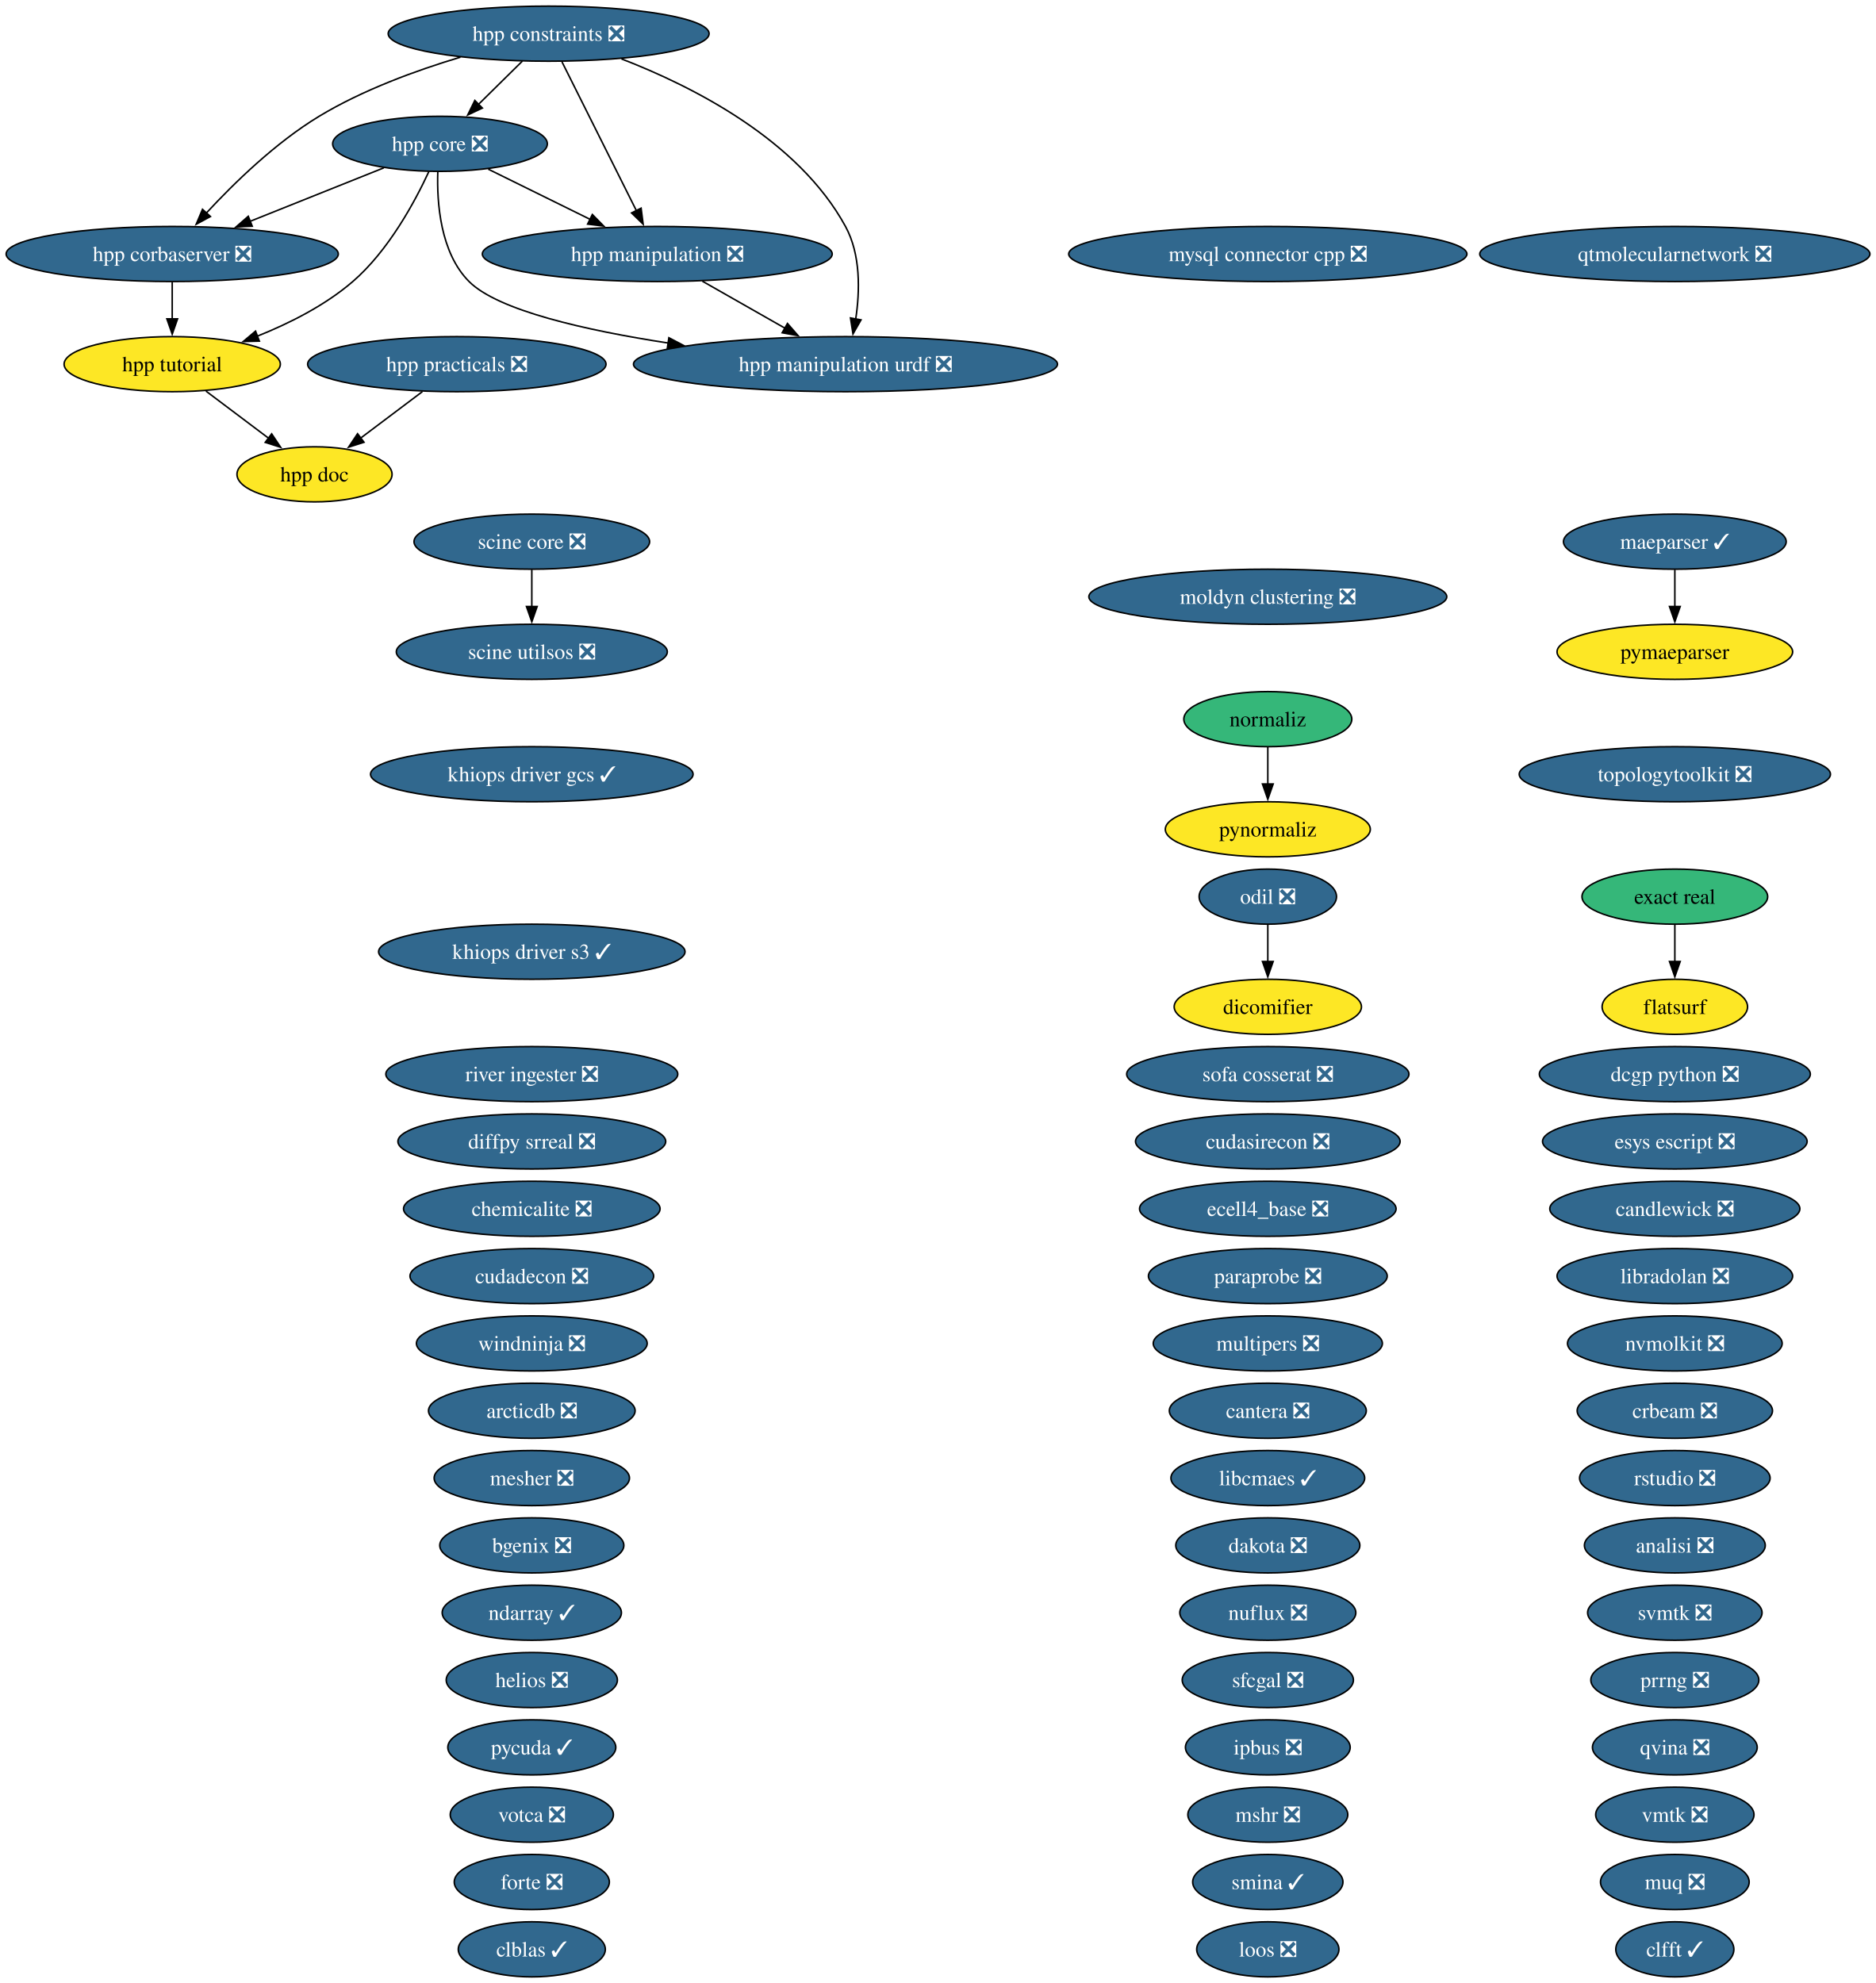
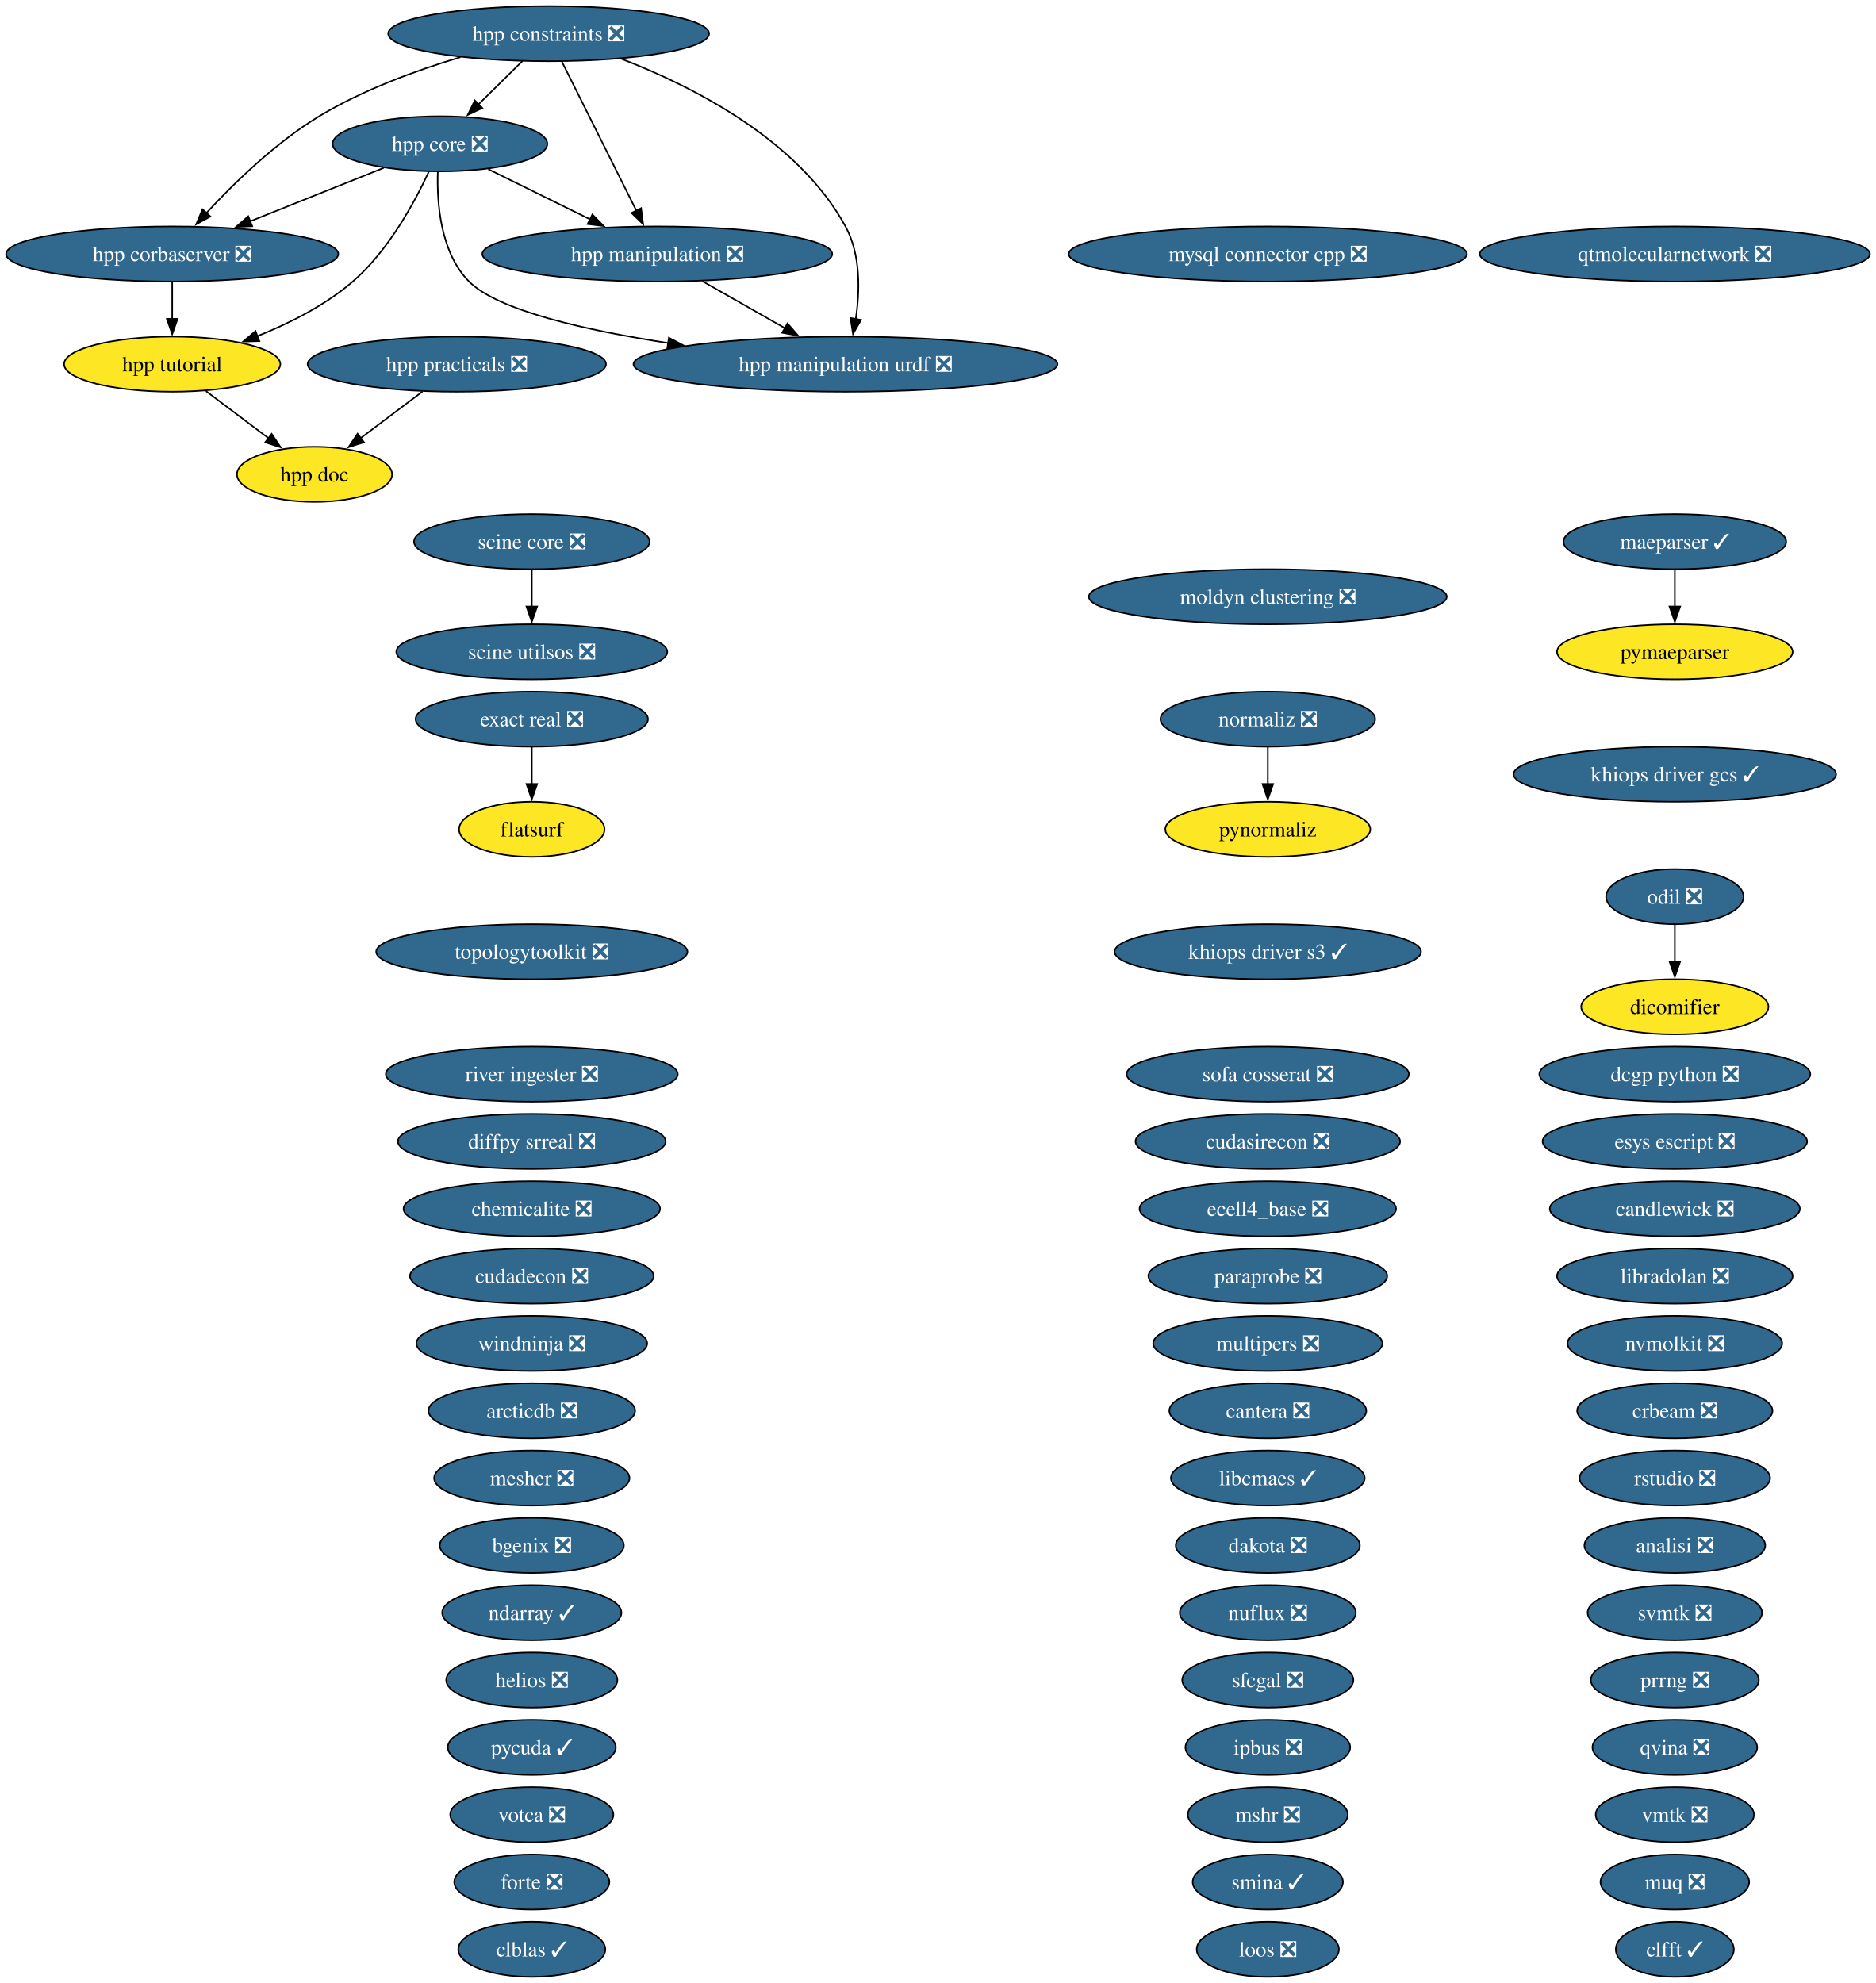
<svg xmlns="http://www.w3.org/2000/svg" xmlns:xlink="http://www.w3.org/1999/xlink" width="1226pt" height="1296pt" viewBox="0.00 0.00 1226.00 1296.00">
  <g id="graph0" class="graph" transform="scale(1 1) rotate(0) translate(4 1292)">
    <polygon fill="white" stroke="none" points="-4,4 -4,-1292 1222.05,-1292 1222.05,4 -4,4" />
    <g id="node1" class="node">
      <g id="a_node1">
        <a xlink:href="https://github.com/conda-forge/analisi-feedstock/pull/40" xlink:title="analisi ❎">
          <ellipse fill="#31688e" stroke="black" cx="1090.55" cy="-282" rx="59.1" ry="18" />
          <text xml:space="preserve" text-anchor="middle" x="1090.55" y="-277.32" font-family="Times,serif" font-size="14.00" fill="white">analisi ❎</text>
        </a>
      </g>
    </g>
    <g id="node2" class="node">
      <g id="a_node2">
        <a xlink:href="https://github.com/conda-forge/arcticdb-feedstock/pull/636" xlink:title="arcticdb ❎">
          <ellipse fill="#31688e" stroke="black" cx="343.55" cy="-370" rx="67.52" ry="18" />
          <text xml:space="preserve" text-anchor="middle" x="343.55" y="-365.32" font-family="Times,serif" font-size="14.00" fill="white">arcticdb ❎</text>
        </a>
      </g>
    </g>
    <g id="node3" class="node">
      <g id="a_node3">
        <a xlink:href="https://github.com/conda-forge/bgenix-feedstock/pull/33" xlink:title="bgenix ❎">
          <ellipse fill="#31688e" stroke="black" cx="343.55" cy="-282" rx="60.15" ry="18" />
          <text xml:space="preserve" text-anchor="middle" x="343.55" y="-277.32" font-family="Times,serif" font-size="14.00" fill="white">bgenix ❎</text>
        </a>
      </g>
    </g>
    <g id="node4" class="node">
      <g id="a_node4">
        <a xlink:href="https://github.com/conda-forge/candlewick-feedstock/pull/38" xlink:title="candlewick ❎">
          <ellipse fill="#31688e" stroke="black" cx="1090.55" cy="-502" rx="81.72" ry="18" />
          <text xml:space="preserve" text-anchor="middle" x="1090.55" y="-497.32" font-family="Times,serif" font-size="14.00" fill="white">candlewick ❎</text>
        </a>
      </g>
    </g>
    <g id="node5" class="node">
      <g id="a_node5">
        <a xlink:href="https://github.com/conda-forge/cantera-feedstock/pull/72" xlink:title="cantera ❎">
          <ellipse fill="#31688e" stroke="black" cx="824.55" cy="-370" rx="64.36" ry="18" />
          <text xml:space="preserve" text-anchor="middle" x="824.55" y="-365.32" font-family="Times,serif" font-size="14.00" fill="white">cantera ❎</text>
        </a>
      </g>
    </g>
    <g id="node6" class="node">
      <g id="a_node6">
        <a xlink:href="https://github.com/conda-forge/chemicalite-feedstock/pull/32" xlink:title="chemicalite ❎">
          <ellipse fill="#31688e" stroke="black" cx="343.55" cy="-502" rx="83.83" ry="18" />
          <text xml:space="preserve" text-anchor="middle" x="343.55" y="-497.32" font-family="Times,serif" font-size="14.00" fill="white">chemicalite ❎</text>
        </a>
      </g>
    </g>
    <g id="node7" class="node">
      <g id="a_node7">
        <a xlink:href="https://github.com/conda-forge/clblas-feedstock/pull/16" xlink:title="clblas ✓">
          <ellipse fill="#31688e" stroke="black" cx="343.55" cy="-18" rx="48.05" ry="18" />
          <text xml:space="preserve" text-anchor="middle" x="343.55" y="-13.32" font-family="Times,serif" font-size="14.00" fill="white">clblas ✓</text>
        </a>
      </g>
    </g>
    <g id="node8" class="node">
      <g id="a_node8">
        <a xlink:href="https://github.com/conda-forge/clfft-feedstock/pull/21" xlink:title="clfft ✓">
          <ellipse fill="#31688e" stroke="black" cx="1090.55" cy="-18" rx="38.58" ry="18" />
          <text xml:space="preserve" text-anchor="middle" x="1090.55" y="-13.32" font-family="Times,serif" font-size="14.00" fill="white">clfft ✓</text>
        </a>
      </g>
    </g>
    <g id="node9" class="node">
      <g id="a_node9">
        <a xlink:href="https://github.com/conda-forge/crbeam-feedstock/pull/3" xlink:title="crbeam ❎">
          <ellipse fill="#31688e" stroke="black" cx="1090.55" cy="-370" rx="63.83" ry="18" />
          <text xml:space="preserve" text-anchor="middle" x="1090.55" y="-365.32" font-family="Times,serif" font-size="14.00" fill="white">crbeam ❎</text>
        </a>
      </g>
    </g>
    <g id="node10" class="node">
      <g id="a_node10">
        <a xlink:href="https://github.com/conda-forge/cudadecon-feedstock/pull/36" xlink:title="cudadecon ❎">
          <ellipse fill="#31688e" stroke="black" cx="343.55" cy="-458" rx="79.62" ry="18" />
          <text xml:space="preserve" text-anchor="middle" x="343.55" y="-453.32" font-family="Times,serif" font-size="14.00" fill="white">cudadecon ❎</text>
        </a>
      </g>
    </g>
    <g id="node11" class="node">
      <g id="a_node11">
        <a xlink:href="https://github.com/conda-forge/cudasirecon-feedstock/pull/34" xlink:title="cudasirecon ❎">
          <ellipse fill="#31688e" stroke="black" cx="824.55" cy="-546" rx="86.46" ry="18" />
          <text xml:space="preserve" text-anchor="middle" x="824.55" y="-541.33" font-family="Times,serif" font-size="14.00" fill="white">cudasirecon ❎</text>
        </a>
      </g>
    </g>
    <g id="node12" class="node">
      <g id="a_node12">
        <a xlink:href="https://github.com/conda-forge/dakota-feedstock/pull/62" xlink:title="dakota ❎">
          <ellipse fill="#31688e" stroke="black" cx="824.55" cy="-282" rx="60.15" ry="18" />
          <text xml:space="preserve" text-anchor="middle" x="824.55" y="-277.32" font-family="Times,serif" font-size="14.00" fill="white">dakota ❎</text>
        </a>
      </g>
    </g>
    <g id="node13" class="node">
      <g id="a_node13">
        <a xlink:href="https://github.com/conda-forge/dcgp-python-feedstock/pull/34" xlink:title="dcgp python ❎">
          <ellipse fill="#31688e" stroke="black" cx="1090.55" cy="-590" rx="88.56" ry="18" />
          <text xml:space="preserve" text-anchor="middle" x="1090.55" y="-585.33" font-family="Times,serif" font-size="14.00" fill="white">dcgp python ❎</text>
        </a>
      </g>
    </g>
    <g id="node14" class="node">
      <g id="a_node14">
        <a xlink:href="https://github.com/conda-forge/dicomifier-feedstock" xlink:title="dicomifier">
-           <ellipse fill="#fde725" stroke="black" cx="824.55" cy="-634" rx="61.2" ry="18" />
-           <text xml:space="preserve" text-anchor="middle" x="824.55" y="-629.33" font-family="Times,serif" font-size="14.00">dicomifier</text>
+           <ellipse fill="#fde725" stroke="black" cx="1090.55" cy="-634" rx="61.2" ry="18" />
+           <text xml:space="preserve" text-anchor="middle" x="1090.55" y="-629.33" font-family="Times,serif" font-size="14.00">dicomifier</text>
        </a>
      </g>
    </g>
    <g id="node15" class="node">
      <g id="a_node15">
        <a xlink:href="https://github.com/conda-forge/diffpy.srreal-feedstock/pull/4" xlink:title="diffpy srreal ❎">
          <ellipse fill="#31688e" stroke="black" cx="343.55" cy="-546" rx="87.51" ry="18" />
          <text xml:space="preserve" text-anchor="middle" x="343.55" y="-541.33" font-family="Times,serif" font-size="14.00" fill="white">diffpy srreal ❎</text>
        </a>
      </g>
    </g>
    <g id="node16" class="node">
      <g id="a_node16">
        <a xlink:href="https://github.com/conda-forge/ecell4_base-feedstock/pull/38" xlink:title="ecell4_base ❎">
          <ellipse fill="#31688e" stroke="black" cx="824.55" cy="-502" rx="83.83" ry="18" />
          <text xml:space="preserve" text-anchor="middle" x="824.55" y="-497.32" font-family="Times,serif" font-size="14.00" fill="white">ecell4_base ❎</text>
        </a>
      </g>
    </g>
    <g id="node17" class="node">
      <g id="a_node17">
        <a xlink:href="https://github.com/conda-forge/esys-escript-feedstock/pull/84" xlink:title="esys escript ❎">
          <ellipse fill="#31688e" stroke="black" cx="1090.55" cy="-546" rx="86.46" ry="18" />
          <text xml:space="preserve" text-anchor="middle" x="1090.55" y="-541.33" font-family="Times,serif" font-size="14.00" fill="white">esys escript ❎</text>
        </a>
      </g>
    </g>
    <g id="node18" class="node">
      <g id="a_node18">
-         <a xlink:href="https://github.com/conda-forge/exact-real-feedstock" xlink:title="exact real">
-           <ellipse fill="#35b779" stroke="black" cx="1090.55" cy="-706" rx="60.68" ry="18" />
-           <text xml:space="preserve" text-anchor="middle" x="1090.55" y="-701.33" font-family="Times,serif" font-size="14.00">exact real</text>
+         <a xlink:href="https://github.com/conda-forge/exact-real-feedstock/pull/46" xlink:title="exact real ❎">
+           <ellipse fill="#31688e" stroke="black" cx="343.55" cy="-822" rx="75.94" ry="18" />
+           <text xml:space="preserve" text-anchor="middle" x="343.55" y="-817.33" font-family="Times,serif" font-size="14.00" fill="white">exact real ❎</text>
        </a>
      </g>
    </g>
    <g id="node19" class="node">
      <g id="a_node19">
        <a xlink:href="https://github.com/conda-forge/flatsurf-feedstock" xlink:title="flatsurf">
-           <ellipse fill="#fde725" stroke="black" cx="1090.55" cy="-634" rx="47.53" ry="18" />
-           <text xml:space="preserve" text-anchor="middle" x="1090.55" y="-629.33" font-family="Times,serif" font-size="14.00">flatsurf</text>
+           <ellipse fill="#fde725" stroke="black" cx="343.55" cy="-750" rx="47.53" ry="18" />
+           <text xml:space="preserve" text-anchor="middle" x="343.55" y="-745.33" font-family="Times,serif" font-size="14.00">flatsurf</text>
        </a>
      </g>
    </g>
    <g id="edge1" class="edge">
-       <path fill="none" stroke="black" d="M1090.55,-687.7C1090.55,-680.41 1090.55,-671.73 1090.55,-663.54" />
-       <polygon fill="black" stroke="black" points="1094.05,-663.62 1090.55,-653.62 1087.05,-663.62 1094.05,-663.62" />
+       <path fill="none" stroke="black" d="M343.55,-803.7C343.55,-796.41 343.55,-787.73 343.55,-779.54" />
+       <polygon fill="black" stroke="black" points="347.05,-779.62 343.55,-769.62 340.05,-779.62 347.05,-779.62" />
    </g>
    <g id="node20" class="node">
      <g id="a_node20">
        <a xlink:href="https://github.com/conda-forge/forte-feedstock/pull/13" xlink:title="forte ❎">
          <ellipse fill="#31688e" stroke="black" cx="343.55" cy="-62" rx="50.68" ry="18" />
          <text xml:space="preserve" text-anchor="middle" x="343.55" y="-57.33" font-family="Times,serif" font-size="14.00" fill="white">forte ❎</text>
        </a>
      </g>
    </g>
    <g id="node21" class="node">
      <g id="a_node21">
        <a xlink:href="https://github.com/conda-forge/helios-feedstock/pull/37" xlink:title="helios ❎">
          <ellipse fill="#31688e" stroke="black" cx="343.55" cy="-194" rx="55.94" ry="18" />
          <text xml:space="preserve" text-anchor="middle" x="343.55" y="-189.32" font-family="Times,serif" font-size="14.00" fill="white">helios ❎</text>
        </a>
      </g>
    </g>
    <g id="node22" class="node">
      <g id="a_node22">
        <a xlink:href="https://github.com/conda-forge/hpp-constraints-feedstock/pull/34" xlink:title="hpp constraints ❎">
          <ellipse fill="#31688e" stroke="black" cx="354.55" cy="-1270" rx="104.87" ry="18" />
          <text xml:space="preserve" text-anchor="middle" x="354.55" y="-1265.33" font-family="Times,serif" font-size="14.00" fill="white">hpp constraints ❎</text>
        </a>
      </g>
    </g>
    <g id="node23" class="node">
      <g id="a_node23">
        <a xlink:href="https://github.com/conda-forge/hpp-corbaserver-feedstock/pull/32" xlink:title="hpp corbaserver ❎">
          <ellipse fill="#31688e" stroke="black" cx="108.55" cy="-1126" rx="108.55" ry="18" />
          <text xml:space="preserve" text-anchor="middle" x="108.55" y="-1121.33" font-family="Times,serif" font-size="14.00" fill="white">hpp corbaserver ❎</text>
        </a>
      </g>
    </g>
    <g id="edge2" class="edge">
      <path fill="none" stroke="black" d="M296.91,-1254.64C267.94,-1245.97 233.04,-1233.21 204.55,-1216 176.22,-1198.87 149.04,-1172.42 130.88,-1152.8" />
      <polygon fill="black" stroke="black" points="133.53,-1150.5 124.22,-1145.44 128.34,-1155.2 133.53,-1150.5" />
    </g>
    <g id="node24" class="node">
      <g id="a_node24">
        <a xlink:href="https://github.com/conda-forge/hpp-core-feedstock/pull/33" xlink:title="hpp core ❎">
          <ellipse fill="#31688e" stroke="black" cx="283.55" cy="-1198" rx="70.15" ry="18" />
          <text xml:space="preserve" text-anchor="middle" x="283.55" y="-1193.33" font-family="Times,serif" font-size="14.00" fill="white">hpp core ❎</text>
        </a>
      </g>
    </g>
    <g id="edge3" class="edge">
      <path fill="none" stroke="black" d="M337.37,-1252.05C328.73,-1243.54 318.11,-1233.07 308.59,-1223.68" />
      <polygon fill="black" stroke="black" points="311.24,-1221.38 301.66,-1216.85 306.32,-1226.36 311.24,-1221.38" />
    </g>
    <g id="node26" class="node">
      <g id="a_node26">
        <a xlink:href="https://github.com/conda-forge/hpp-manipulation-feedstock/pull/32" xlink:title="hpp manipulation ❎">
          <ellipse fill="#31688e" stroke="black" cx="425.55" cy="-1126" rx="114.34" ry="18" />
          <text xml:space="preserve" text-anchor="middle" x="425.55" y="-1121.33" font-family="Times,serif" font-size="14.00" fill="white">hpp manipulation ❎</text>
        </a>
      </g>
    </g>
    <g id="edge4" class="edge">
      <path fill="none" stroke="black" d="M363.26,-1251.59C375.41,-1227.29 397.57,-1182.97 411.92,-1154.27" />
      <polygon fill="black" stroke="black" points="414.98,-1155.97 416.32,-1145.46 408.72,-1152.84 414.98,-1155.97" />
    </g>
    <g id="node27" class="node">
      <g id="a_node27">
        <a xlink:href="https://github.com/conda-forge/hpp-manipulation-urdf-feedstock/pull/30" xlink:title="hpp manipulation urdf ❎">
          <ellipse fill="#31688e" stroke="black" cx="548.55" cy="-1054" rx="138.54" ry="18" />
          <text xml:space="preserve" text-anchor="middle" x="548.55" y="-1049.33" font-family="Times,serif" font-size="14.00" fill="white">hpp manipulation urdf ❎</text>
        </a>
      </g>
    </g>
    <g id="edge5" class="edge">
      <path fill="none" stroke="black" d="M402.12,-1253.53C448.9,-1235.47 517.67,-1200.63 548.55,-1144 558.57,-1125.64 557.99,-1101.81 555.23,-1083.44" />
      <polygon fill="black" stroke="black" points="558.7,-1082.95 553.45,-1073.75 551.81,-1084.21 558.7,-1082.95" />
    </g>
    <g id="node29" class="node">
      <g id="a_node29">
        <a xlink:href="https://github.com/conda-forge/hpp-tutorial-feedstock" xlink:title="hpp tutorial">
          <ellipse fill="#fde725" stroke="black" cx="108.55" cy="-1054" rx="70.67" ry="18" />
          <text xml:space="preserve" text-anchor="middle" x="108.55" y="-1049.33" font-family="Times,serif" font-size="14.00">hpp tutorial</text>
        </a>
      </g>
    </g>
    <g id="edge6" class="edge">
      <path fill="none" stroke="black" d="M108.55,-1107.7C108.55,-1100.41 108.55,-1091.73 108.55,-1083.54" />
      <polygon fill="black" stroke="black" points="112.05,-1083.62 108.55,-1073.62 105.05,-1083.62 112.05,-1083.62" />
    </g>
    <g id="edge7" class="edge">
      <path fill="none" stroke="black" d="M246.87,-1182.33C221.45,-1172.16 187.28,-1158.49 159.26,-1147.28" />
      <polygon fill="black" stroke="black" points="160.85,-1144.15 150.26,-1143.68 158.25,-1150.65 160.85,-1144.15" />
    </g>
    <g id="edge8" class="edge">
      <path fill="none" stroke="black" d="M315.07,-1181.46C334.66,-1171.81 360.13,-1159.25 381.68,-1148.63" />
      <polygon fill="black" stroke="black" points="383.12,-1151.82 390.54,-1144.26 380.02,-1145.54 383.12,-1151.82" />
    </g>
    <g id="edge9" class="edge">
      <path fill="none" stroke="black" d="M282.11,-1179.7C281.45,-1159.63 283.69,-1126.9 302.55,-1108 321.43,-1089.09 378.43,-1076.15 432.82,-1067.79" />
      <polygon fill="black" stroke="black" points="433.13,-1071.28 442.51,-1066.35 432.1,-1064.36 433.13,-1071.28" />
    </g>
    <g id="edge10" class="edge">
      <path fill="none" stroke="black" d="M276.25,-1179.82C267.15,-1160.17 249.9,-1128.13 226.55,-1108 208.51,-1092.44 185.16,-1080.68 164,-1072.23" />
      <polygon fill="black" stroke="black" points="165.5,-1069.06 154.91,-1068.77 163.01,-1075.6 165.5,-1069.06" />
    </g>
    <g id="node25" class="node">
      <g id="a_node25">
        <a xlink:href="https://github.com/conda-forge/hpp-doc-feedstock" xlink:title="hpp doc">
          <ellipse fill="#fde725" stroke="black" cx="201.55" cy="-982" rx="50.68" ry="18" />
          <text xml:space="preserve" text-anchor="middle" x="201.55" y="-977.33" font-family="Times,serif" font-size="14.00">hpp doc</text>
        </a>
      </g>
    </g>
    <g id="edge11" class="edge">
      <path fill="none" stroke="black" d="M455.02,-1108.23C471.18,-1099.04 491.43,-1087.51 508.95,-1077.54" />
      <polygon fill="black" stroke="black" points="510.63,-1080.61 517.59,-1072.62 507.17,-1074.53 510.63,-1080.61" />
    </g>
    <g id="node28" class="node">
      <g id="a_node28">
        <a xlink:href="https://github.com/conda-forge/hpp-practicals-feedstock/pull/15" xlink:title="hpp practicals ❎">
          <ellipse fill="#31688e" stroke="black" cx="294.55" cy="-1054" rx="97.51" ry="18" />
          <text xml:space="preserve" text-anchor="middle" x="294.55" y="-1049.33" font-family="Times,serif" font-size="14.00" fill="white">hpp practicals ❎</text>
        </a>
      </g>
    </g>
    <g id="edge12" class="edge">
      <path fill="none" stroke="black" d="M272.04,-1036.05C259.93,-1026.94 244.83,-1015.57 231.71,-1005.7" />
      <polygon fill="black" stroke="black" points="233.89,-1002.96 223.79,-999.74 229.68,-1008.55 233.89,-1002.96" />
    </g>
    <g id="edge13" class="edge">
      <path fill="none" stroke="black" d="M130.59,-1036.41C142.9,-1027.15 158.4,-1015.48 171.78,-1005.41" />
      <polygon fill="black" stroke="black" points="173.54,-1008.47 179.42,-999.66 169.33,-1002.88 173.54,-1008.47" />
    </g>
    <g id="node30" class="node">
      <g id="a_node30">
        <a xlink:href="https://github.com/conda-forge/ipbus-feedstock/pull/1" xlink:title="ipbus ❎">
          <ellipse fill="#31688e" stroke="black" cx="824.55" cy="-150" rx="53.84" ry="18" />
          <text xml:space="preserve" text-anchor="middle" x="824.55" y="-145.32" font-family="Times,serif" font-size="14.00" fill="white">ipbus ❎</text>
        </a>
      </g>
    </g>
    <g id="node31" class="node">
      <g id="a_node31">
        <a xlink:href="https://github.com/conda-forge/khiops-driver-gcs-feedstock/pull/26" xlink:title="khiops driver gcs ✓">
-           <ellipse fill="#31688e" stroke="black" cx="343.55" cy="-786" rx="105.4" ry="18" />
-           <text xml:space="preserve" text-anchor="middle" x="343.55" y="-781.33" font-family="Times,serif" font-size="14.00" fill="white">khiops driver gcs ✓</text>
+           <ellipse fill="#31688e" stroke="black" cx="1090.55" cy="-786" rx="105.4" ry="18" />
+           <text xml:space="preserve" text-anchor="middle" x="1090.55" y="-781.33" font-family="Times,serif" font-size="14.00" fill="white">khiops driver gcs ✓</text>
        </a>
      </g>
    </g>
    <g id="node32" class="node">
      <g id="a_node32">
        <a xlink:href="https://github.com/conda-forge/khiops-driver-s3-feedstock/pull/19" xlink:title="khiops driver s3 ✓">
-           <ellipse fill="#31688e" stroke="black" cx="343.55" cy="-670" rx="100.14" ry="18" />
-           <text xml:space="preserve" text-anchor="middle" x="343.55" y="-665.33" font-family="Times,serif" font-size="14.00" fill="white">khiops driver s3 ✓</text>
+           <ellipse fill="#31688e" stroke="black" cx="824.55" cy="-670" rx="100.14" ry="18" />
+           <text xml:space="preserve" text-anchor="middle" x="824.55" y="-665.33" font-family="Times,serif" font-size="14.00" fill="white">khiops driver s3 ✓</text>
        </a>
      </g>
    </g>
    <g id="node33" class="node">
      <g id="a_node33">
        <a xlink:href="https://github.com/conda-forge/libcmaes-feedstock/pull/53" xlink:title="libcmaes ✓">
          <ellipse fill="#31688e" stroke="black" cx="824.55" cy="-326" rx="63.31" ry="18" />
          <text xml:space="preserve" text-anchor="middle" x="824.55" y="-321.32" font-family="Times,serif" font-size="14.00" fill="white">libcmaes ✓</text>
        </a>
      </g>
    </g>
    <g id="node34" class="node">
      <g id="a_node34">
        <a xlink:href="https://github.com/conda-forge/libradolan-feedstock/pull/30" xlink:title="libradolan ❎">
          <ellipse fill="#31688e" stroke="black" cx="1090.55" cy="-458" rx="76.99" ry="18" />
          <text xml:space="preserve" text-anchor="middle" x="1090.55" y="-453.32" font-family="Times,serif" font-size="14.00" fill="white">libradolan ❎</text>
        </a>
      </g>
    </g>
    <g id="node35" class="node">
      <g id="a_node35">
        <a xlink:href="https://github.com/conda-forge/loos-feedstock/pull/34" xlink:title="loos ❎">
          <ellipse fill="#31688e" stroke="black" cx="824.55" cy="-18" rx="46.47" ry="18" />
          <text xml:space="preserve" text-anchor="middle" x="824.55" y="-13.32" font-family="Times,serif" font-size="14.00" fill="white">loos ❎</text>
        </a>
      </g>
    </g>
    <g id="node36" class="node">
      <g id="a_node36">
        <a xlink:href="https://github.com/conda-forge/maeparser-feedstock/pull/5" xlink:title="maeparser ✓">
          <ellipse fill="#31688e" stroke="black" cx="1090.55" cy="-938" rx="72.78" ry="18" />
          <text xml:space="preserve" text-anchor="middle" x="1090.55" y="-933.33" font-family="Times,serif" font-size="14.00" fill="white">maeparser ✓</text>
        </a>
      </g>
    </g>
    <g id="node51" class="node">
      <g id="a_node51">
        <a xlink:href="https://github.com/conda-forge/pymaeparser-feedstock" xlink:title="pymaeparser">
          <ellipse fill="#fde725" stroke="black" cx="1090.55" cy="-866" rx="76.99" ry="18" />
          <text xml:space="preserve" text-anchor="middle" x="1090.55" y="-861.33" font-family="Times,serif" font-size="14.00">pymaeparser</text>
        </a>
      </g>
    </g>
    <g id="edge14" class="edge">
      <path fill="none" stroke="black" d="M1090.55,-919.7C1090.55,-912.41 1090.55,-903.73 1090.55,-895.54" />
      <polygon fill="black" stroke="black" points="1094.05,-895.62 1090.55,-885.62 1087.05,-895.62 1094.05,-895.62" />
    </g>
    <g id="node37" class="node">
      <g id="a_node37">
        <a xlink:href="https://github.com/conda-forge/mesher-feedstock/pull/24" xlink:title="mesher ❎">
          <ellipse fill="#31688e" stroke="black" cx="343.55" cy="-326" rx="63.83" ry="18" />
          <text xml:space="preserve" text-anchor="middle" x="343.55" y="-321.32" font-family="Times,serif" font-size="14.00" fill="white">mesher ❎</text>
        </a>
      </g>
    </g>
    <g id="node38" class="node">
      <g id="a_node38">
        <a xlink:href="https://github.com/conda-forge/moldyn-clustering-feedstock/pull/13" xlink:title="moldyn clustering ❎">
          <ellipse fill="#31688e" stroke="black" cx="824.55" cy="-902" rx="116.97" ry="18" />
          <text xml:space="preserve" text-anchor="middle" x="824.55" y="-897.33" font-family="Times,serif" font-size="14.00" fill="white">moldyn clustering ❎</text>
        </a>
      </g>
    </g>
    <g id="node39" class="node">
      <g id="a_node39">
        <a xlink:href="https://github.com/conda-forge/mshr-feedstock/pull/43" xlink:title="mshr ❎">
          <ellipse fill="#31688e" stroke="black" cx="824.55" cy="-106" rx="52.26" ry="18" />
          <text xml:space="preserve" text-anchor="middle" x="824.55" y="-101.33" font-family="Times,serif" font-size="14.00" fill="white">mshr ❎</text>
        </a>
      </g>
    </g>
    <g id="node40" class="node">
      <g id="a_node40">
        <a xlink:href="https://github.com/conda-forge/multipers-feedstock/pull/27" xlink:title="multipers ❎">
          <ellipse fill="#31688e" stroke="black" cx="824.55" cy="-414" rx="74.88" ry="18" />
          <text xml:space="preserve" text-anchor="middle" x="824.55" y="-409.32" font-family="Times,serif" font-size="14.00" fill="white">multipers ❎</text>
        </a>
      </g>
    </g>
    <g id="node41" class="node">
      <g id="a_node41">
        <a xlink:href="https://github.com/conda-forge/muq-feedstock/pull/62" xlink:title="muq ❎">
          <ellipse fill="#31688e" stroke="black" cx="1090.55" cy="-62" rx="48.58" ry="18" />
          <text xml:space="preserve" text-anchor="middle" x="1090.55" y="-57.33" font-family="Times,serif" font-size="14.00" fill="white">muq ❎</text>
        </a>
      </g>
    </g>
    <g id="node42" class="node">
      <g id="a_node42">
        <a xlink:href="https://github.com/conda-forge/mysql-connector-cpp-feedstock/pull/41" xlink:title="mysql connector cpp ❎">
          <ellipse fill="#31688e" stroke="black" cx="824.55" cy="-1126" rx="130.12" ry="18" />
          <text xml:space="preserve" text-anchor="middle" x="824.55" y="-1121.33" font-family="Times,serif" font-size="14.00" fill="white">mysql connector cpp ❎</text>
        </a>
      </g>
    </g>
    <g id="node43" class="node">
      <g id="a_node43">
        <a xlink:href="https://github.com/conda-forge/ndarray-feedstock/pull/32" xlink:title="ndarray ✓">
          <ellipse fill="#31688e" stroke="black" cx="343.55" cy="-238" rx="58.57" ry="18" />
          <text xml:space="preserve" text-anchor="middle" x="343.55" y="-233.32" font-family="Times,serif" font-size="14.00" fill="white">ndarray ✓</text>
        </a>
      </g>
    </g>
    <g id="node44" class="node">
      <g id="a_node44">
-         <a xlink:href="https://github.com/conda-forge/normaliz-feedstock" xlink:title="normaliz">
-           <ellipse fill="#35b779" stroke="black" cx="824.55" cy="-822" rx="54.89" ry="18" />
-           <text xml:space="preserve" text-anchor="middle" x="824.55" y="-817.33" font-family="Times,serif" font-size="14.00">normaliz</text>
+         <a xlink:href="https://github.com/conda-forge/normaliz-feedstock/pull/69" xlink:title="normaliz ❎">
+           <ellipse fill="#31688e" stroke="black" cx="824.55" cy="-822" rx="70.15" ry="18" />
+           <text xml:space="preserve" text-anchor="middle" x="824.55" y="-817.33" font-family="Times,serif" font-size="14.00" fill="white">normaliz ❎</text>
        </a>
      </g>
    </g>
    <g id="node52" class="node">
      <g id="a_node52">
        <a xlink:href="https://github.com/conda-forge/pynormaliz-feedstock" xlink:title="pynormaliz">
          <ellipse fill="#fde725" stroke="black" cx="824.55" cy="-750" rx="66.99" ry="18" />
          <text xml:space="preserve" text-anchor="middle" x="824.55" y="-745.33" font-family="Times,serif" font-size="14.00">pynormaliz</text>
        </a>
      </g>
    </g>
    <g id="edge15" class="edge">
      <path fill="none" stroke="black" d="M824.55,-803.7C824.55,-796.41 824.55,-787.73 824.55,-779.54" />
      <polygon fill="black" stroke="black" points="828.05,-779.62 824.55,-769.62 821.05,-779.62 828.05,-779.62" />
    </g>
    <g id="node45" class="node">
      <g id="a_node45">
        <a xlink:href="https://github.com/conda-forge/nuflux-feedstock/pull/44" xlink:title="nuflux ❎">
          <ellipse fill="#31688e" stroke="black" cx="824.55" cy="-238" rx="57.52" ry="18" />
          <text xml:space="preserve" text-anchor="middle" x="824.55" y="-233.32" font-family="Times,serif" font-size="14.00" fill="white">nuflux ❎</text>
        </a>
      </g>
    </g>
    <g id="node46" class="node">
      <g id="a_node46">
        <a xlink:href="https://github.com/conda-forge/nvmolkit-feedstock/pull/29" xlink:title="nvmolkit ❎">
          <ellipse fill="#31688e" stroke="black" cx="1090.55" cy="-414" rx="70.15" ry="18" />
          <text xml:space="preserve" text-anchor="middle" x="1090.55" y="-409.32" font-family="Times,serif" font-size="14.00" fill="white">nvmolkit ❎</text>
        </a>
      </g>
    </g>
    <g id="node47" class="node">
      <g id="a_node47">
        <a xlink:href="https://github.com/conda-forge/odil-feedstock/pull/42" xlink:title="odil ❎">
-           <ellipse fill="#31688e" stroke="black" cx="824.55" cy="-706" rx="44.89" ry="18" />
-           <text xml:space="preserve" text-anchor="middle" x="824.55" y="-701.33" font-family="Times,serif" font-size="14.00" fill="white">odil ❎</text>
+           <ellipse fill="#31688e" stroke="black" cx="1090.55" cy="-706" rx="44.89" ry="18" />
+           <text xml:space="preserve" text-anchor="middle" x="1090.55" y="-701.33" font-family="Times,serif" font-size="14.00" fill="white">odil ❎</text>
        </a>
      </g>
    </g>
    <g id="edge16" class="edge">
-       <path fill="none" stroke="black" d="M824.55,-687.7C824.55,-680.41 824.55,-671.73 824.55,-663.54" />
-       <polygon fill="black" stroke="black" points="828.05,-663.62 824.55,-653.62 821.05,-663.62 828.05,-663.62" />
+       <path fill="none" stroke="black" d="M1090.55,-687.7C1090.55,-680.41 1090.55,-671.73 1090.55,-663.54" />
+       <polygon fill="black" stroke="black" points="1094.05,-663.62 1090.55,-653.62 1087.05,-663.62 1094.05,-663.62" />
    </g>
    <g id="node48" class="node">
      <g id="a_node48">
        <a xlink:href="https://github.com/conda-forge/paraprobe-feedstock/pull/26" xlink:title="paraprobe ❎">
          <ellipse fill="#31688e" stroke="black" cx="824.55" cy="-458" rx="78.04" ry="18" />
          <text xml:space="preserve" text-anchor="middle" x="824.55" y="-453.32" font-family="Times,serif" font-size="14.00" fill="white">paraprobe ❎</text>
        </a>
      </g>
    </g>
    <g id="node49" class="node">
      <g id="a_node49">
        <a xlink:href="https://github.com/conda-forge/prrng-feedstock/pull/70" xlink:title="prrng ❎">
          <ellipse fill="#31688e" stroke="black" cx="1090.55" cy="-194" rx="54.89" ry="18" />
          <text xml:space="preserve" text-anchor="middle" x="1090.55" y="-189.32" font-family="Times,serif" font-size="14.00" fill="white">prrng ❎</text>
        </a>
      </g>
    </g>
    <g id="node50" class="node">
      <g id="a_node50">
        <a xlink:href="https://github.com/conda-forge/pycuda-feedstock/pull/55" xlink:title="pycuda ✓">
          <ellipse fill="#31688e" stroke="black" cx="343.55" cy="-150" rx="54.89" ry="18" />
          <text xml:space="preserve" text-anchor="middle" x="343.55" y="-145.32" font-family="Times,serif" font-size="14.00" fill="white">pycuda ✓</text>
        </a>
      </g>
    </g>
    <g id="node53" class="node">
      <g id="a_node53">
        <a xlink:href="https://github.com/conda-forge/qtmolecularnetwork-feedstock/pull/31" xlink:title="qtmolecularnetwork ❎">
          <ellipse fill="#31688e" stroke="black" cx="1090.55" cy="-1126" rx="127.49" ry="18" />
          <text xml:space="preserve" text-anchor="middle" x="1090.55" y="-1121.33" font-family="Times,serif" font-size="14.00" fill="white">qtmolecularnetwork ❎</text>
        </a>
      </g>
    </g>
    <g id="node54" class="node">
      <g id="a_node54">
        <a xlink:href="https://github.com/conda-forge/qvina-feedstock/pull/14" xlink:title="qvina ❎">
          <ellipse fill="#31688e" stroke="black" cx="1090.55" cy="-150" rx="53.84" ry="18" />
          <text xml:space="preserve" text-anchor="middle" x="1090.55" y="-145.32" font-family="Times,serif" font-size="14.00" fill="white">qvina ❎</text>
        </a>
      </g>
    </g>
    <g id="node55" class="node">
      <g id="a_node55">
        <a xlink:href="https://github.com/conda-forge/river-ingester-feedstock/pull/43" xlink:title="river ingester ❎">
          <ellipse fill="#31688e" stroke="black" cx="343.55" cy="-590" rx="95.4" ry="18" />
          <text xml:space="preserve" text-anchor="middle" x="343.55" y="-585.33" font-family="Times,serif" font-size="14.00" fill="white">river ingester ❎</text>
        </a>
      </g>
    </g>
    <g id="node56" class="node">
      <g id="a_node56">
        <a xlink:href="https://github.com/conda-forge/rstudio-feedstock/pull/48" xlink:title="rstudio ❎">
          <ellipse fill="#31688e" stroke="black" cx="1090.55" cy="-326" rx="62.26" ry="18" />
          <text xml:space="preserve" text-anchor="middle" x="1090.55" y="-321.32" font-family="Times,serif" font-size="14.00" fill="white">rstudio ❎</text>
        </a>
      </g>
    </g>
    <g id="node57" class="node">
      <g id="a_node57">
        <a xlink:href="https://github.com/conda-forge/scine-core-feedstock/pull/18" xlink:title="scine core ❎">
          <ellipse fill="#31688e" stroke="black" cx="343.55" cy="-938" rx="76.99" ry="18" />
          <text xml:space="preserve" text-anchor="middle" x="343.55" y="-933.33" font-family="Times,serif" font-size="14.00" fill="white">scine core ❎</text>
        </a>
      </g>
    </g>
    <g id="node58" class="node">
      <g id="a_node58">
        <a xlink:href="https://github.com/conda-forge/scine-utilsos-feedstock/pull/18" xlink:title="scine utilsos ❎">
          <ellipse fill="#31688e" stroke="black" cx="343.55" cy="-866" rx="88.56" ry="18" />
          <text xml:space="preserve" text-anchor="middle" x="343.55" y="-861.33" font-family="Times,serif" font-size="14.00" fill="white">scine utilsos ❎</text>
        </a>
      </g>
    </g>
    <g id="edge17" class="edge">
      <path fill="none" stroke="black" d="M343.55,-919.7C343.55,-912.41 343.55,-903.73 343.55,-895.54" />
      <polygon fill="black" stroke="black" points="347.05,-895.62 343.55,-885.62 340.05,-895.62 347.05,-895.62" />
    </g>
    <g id="node59" class="node">
      <g id="a_node59">
        <a xlink:href="https://github.com/conda-forge/sfcgal-feedstock/pull/2" xlink:title="sfcgal ❎">
          <ellipse fill="#31688e" stroke="black" cx="824.55" cy="-194" rx="55.94" ry="18" />
          <text xml:space="preserve" text-anchor="middle" x="824.55" y="-189.32" font-family="Times,serif" font-size="14.00" fill="white">sfcgal ❎</text>
        </a>
      </g>
    </g>
    <g id="node60" class="node">
      <g id="a_node60">
        <a xlink:href="https://github.com/conda-forge/smina-feedstock/pull/9" xlink:title="smina ✓">
          <ellipse fill="#31688e" stroke="black" cx="824.55" cy="-62" rx="49.1" ry="18" />
          <text xml:space="preserve" text-anchor="middle" x="824.55" y="-57.33" font-family="Times,serif" font-size="14.00" fill="white">smina ✓</text>
        </a>
      </g>
    </g>
    <g id="node61" class="node">
      <g id="a_node61">
        <a xlink:href="https://github.com/conda-forge/sofa-cosserat-feedstock/pull/1" xlink:title="sofa cosserat ❎">
          <ellipse fill="#31688e" stroke="black" cx="824.55" cy="-590" rx="92.24" ry="18" />
          <text xml:space="preserve" text-anchor="middle" x="824.55" y="-585.33" font-family="Times,serif" font-size="14.00" fill="white">sofa cosserat ❎</text>
        </a>
      </g>
    </g>
    <g id="node62" class="node">
      <g id="a_node62">
        <a xlink:href="https://github.com/conda-forge/svmtk-feedstock/pull/15" xlink:title="svmtk ❎">
          <ellipse fill="#31688e" stroke="black" cx="1090.55" cy="-238" rx="57" ry="18" />
          <text xml:space="preserve" text-anchor="middle" x="1090.55" y="-233.32" font-family="Times,serif" font-size="14.00" fill="white">svmtk ❎</text>
        </a>
      </g>
    </g>
    <g id="node63" class="node">
      <g id="a_node63">
        <a xlink:href="https://github.com/conda-forge/topologytoolkit-feedstock/pull/100" xlink:title="topologytoolkit ❎">
-           <ellipse fill="#31688e" stroke="black" cx="1090.55" cy="-786" rx="101.71" ry="18" />
-           <text xml:space="preserve" text-anchor="middle" x="1090.55" y="-781.33" font-family="Times,serif" font-size="14.00" fill="white">topologytoolkit ❎</text>
+           <ellipse fill="#31688e" stroke="black" cx="343.55" cy="-670" rx="101.71" ry="18" />
+           <text xml:space="preserve" text-anchor="middle" x="343.55" y="-665.33" font-family="Times,serif" font-size="14.00" fill="white">topologytoolkit ❎</text>
        </a>
      </g>
    </g>
    <g id="node64" class="node">
      <g id="a_node64">
        <a xlink:href="https://github.com/conda-forge/vmtk-feedstock/pull/41" xlink:title="vmtk ❎">
          <ellipse fill="#31688e" stroke="black" cx="1090.55" cy="-106" rx="51.73" ry="18" />
          <text xml:space="preserve" text-anchor="middle" x="1090.55" y="-101.33" font-family="Times,serif" font-size="14.00" fill="white">vmtk ❎</text>
        </a>
      </g>
    </g>
    <g id="node65" class="node">
      <g id="a_node65">
        <a xlink:href="https://github.com/conda-forge/votca-feedstock/pull/34" xlink:title="votca ❎">
          <ellipse fill="#31688e" stroke="black" cx="343.55" cy="-106" rx="53.31" ry="18" />
          <text xml:space="preserve" text-anchor="middle" x="343.55" y="-101.33" font-family="Times,serif" font-size="14.00" fill="white">votca ❎</text>
        </a>
      </g>
    </g>
    <g id="node66" class="node">
      <g id="a_node66">
        <a xlink:href="https://github.com/conda-forge/windninja-feedstock/pull/24" xlink:title="windninja ❎">
          <ellipse fill="#31688e" stroke="black" cx="343.55" cy="-414" rx="75.41" ry="18" />
          <text xml:space="preserve" text-anchor="middle" x="343.55" y="-409.32" font-family="Times,serif" font-size="14.00" fill="white">windninja ❎</text>
        </a>
      </g>
    </g>
  </g>
</svg>
